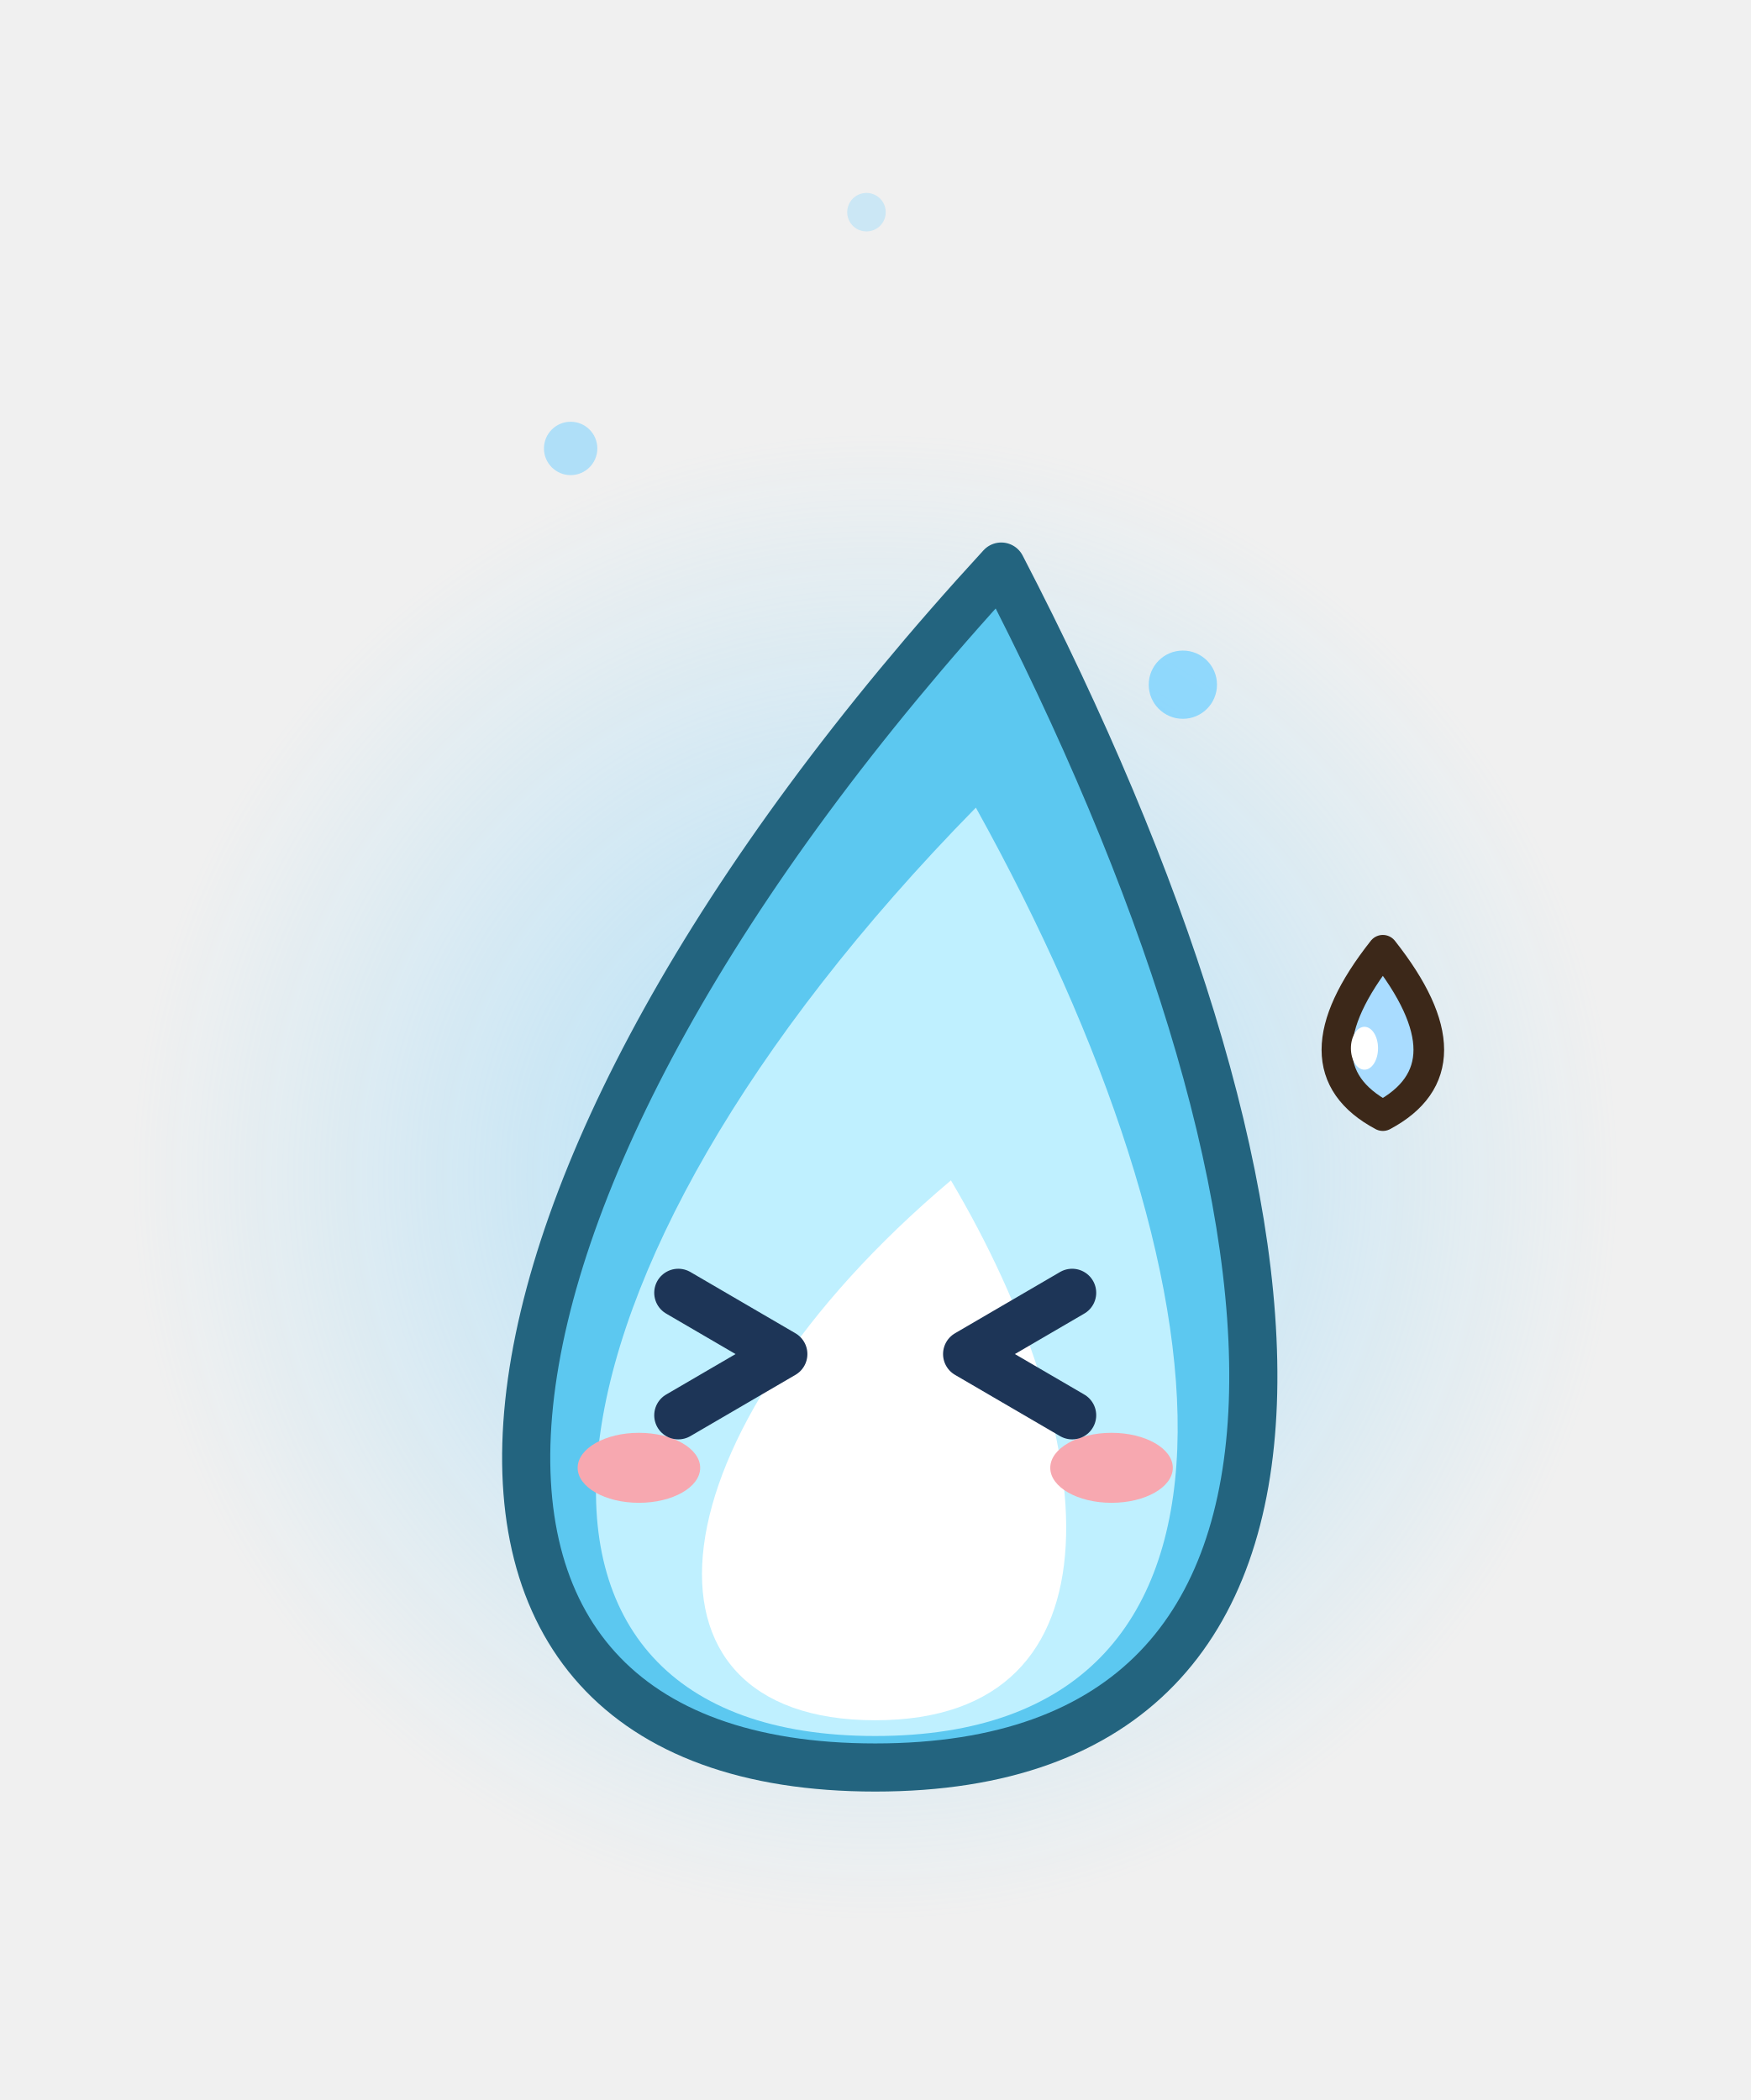
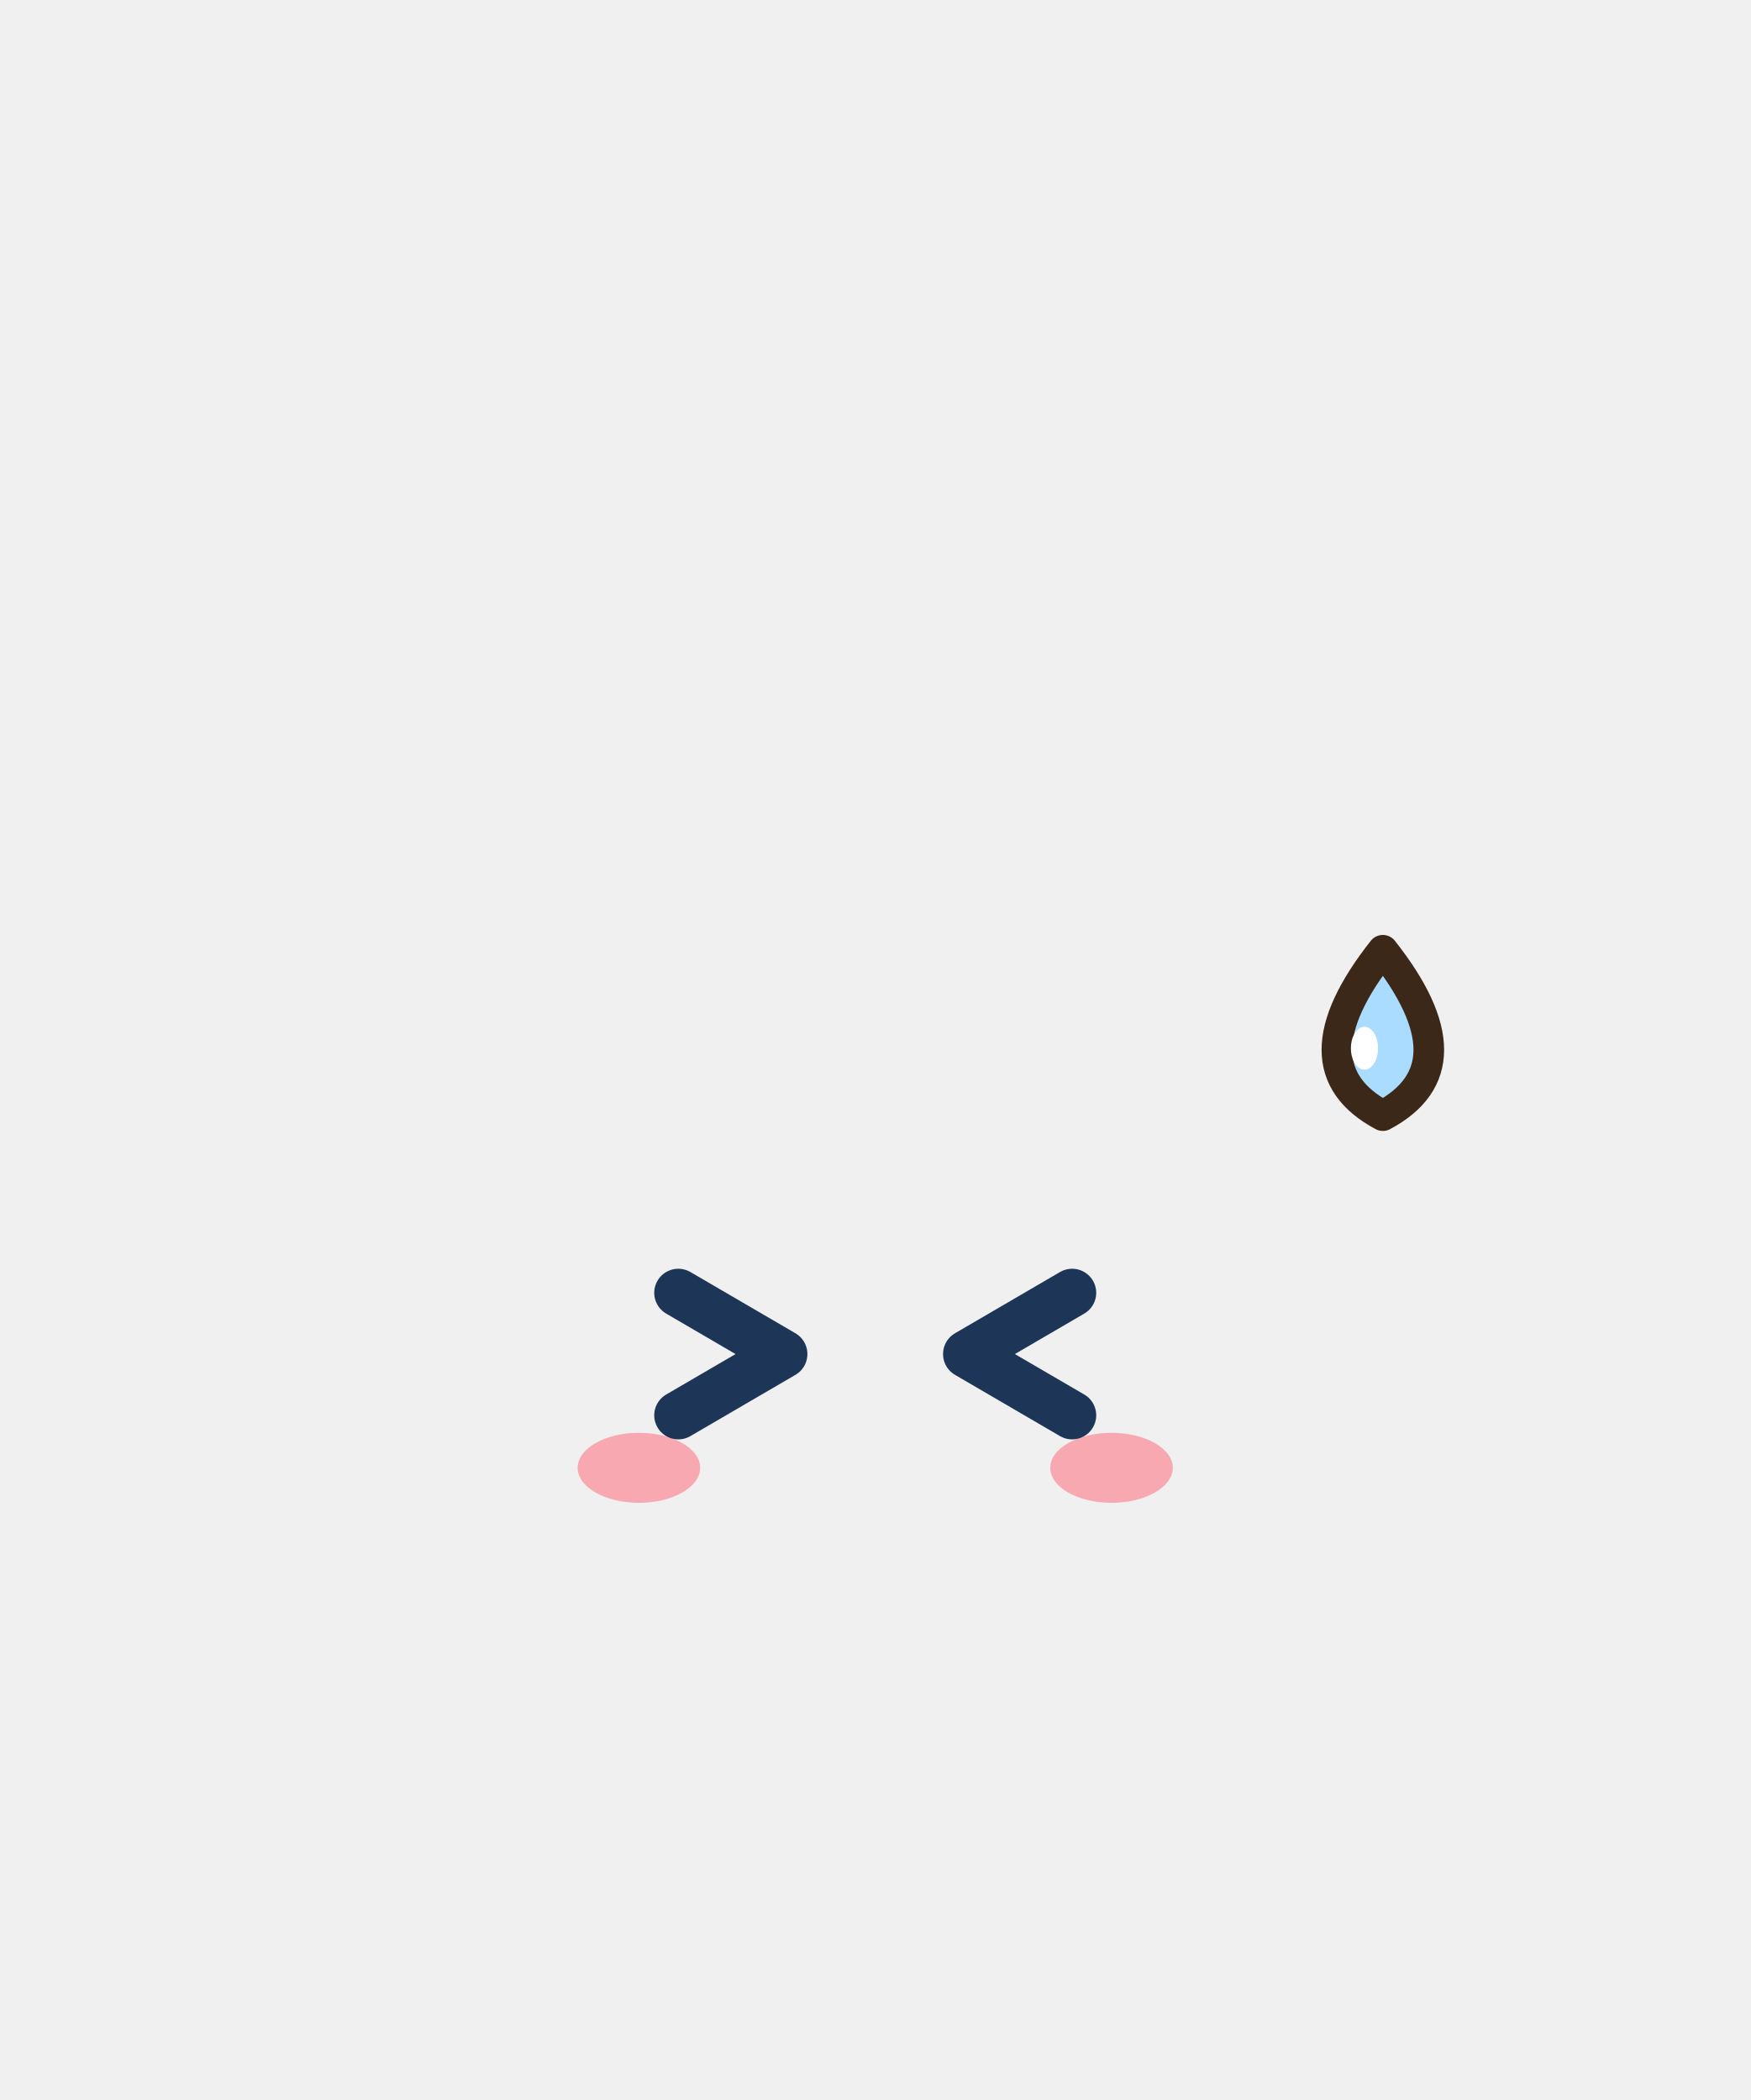
<svg xmlns="http://www.w3.org/2000/svg" width="40" height="48" viewBox="0 0 40 48">
-   <defs>
-     <radialGradient id="bhs11">
-       <stop offset="0" stop-color="rgb(120,210,255)" stop-opacity="0.55" />
-       <stop offset="1" stop-color="rgb(120,210,255)" stop-opacity="0" />
-     </radialGradient>
-   </defs>
-   <circle cx="20" cy="26.9" r="17" fill="url(#bhs11)" />
-   <path d="M20,40.4 C31.7,40.4 30.35,27.35 22.88,12.95 C9.65,27.35 8.3,40.4 20,40.4 Z" fill="#5CC8F0" stroke="#23647F" stroke-width="1.1" stroke-linejoin="round" stroke-linecap="round" />
-   <path d="M20,39.68 C29.36,39.68 28.28,29.24 22.3,18.46 C11.72,29.24 10.64,39.68 20,39.68 Z" fill="#BFF0FF" stroke="none" />
-   <path d="M20,39.32 C25.85,39.32 25.18,32.8 21.73,26.98 C14.83,32.8 14.15,39.32 20,39.32 Z" fill="#FFFFFF" stroke="none" />
-   <ellipse cx="27.03" cy="15.65" rx="0.78" ry="0.78" fill-opacity="0.77" fill="rgb(120,210,255)" stroke="none" />
-   <ellipse cx="13.04" cy="10.25" rx="0.61" ry="0.61" fill-opacity="0.54" fill="rgb(120,210,255)" stroke="none" />
-   <ellipse cx="19.8" cy="4.85" rx="0.44" ry="0.44" fill-opacity="0.31" fill="rgb(120,210,255)" stroke="none" />
  <ellipse cx="14.6" cy="33.55" rx="1.4" ry="0.8" fill="#F7A8B0" stroke="none" />
  <ellipse cx="25.4" cy="33.55" rx="1.4" ry="0.8" fill="#F7A8B0" stroke="none" />
  <path d="M15.5,29.55 L17.9,30.95 L15.5,32.35" fill="none" stroke="#1D3557" stroke-width="1.1" stroke-linejoin="round" stroke-linecap="round" />
  <path d="M24.5,29.55 L22.1,30.95 L24.5,32.35" fill="none" stroke="#1D3557" stroke-width="1.1" stroke-linejoin="round" stroke-linecap="round" />
  <path d="M31.6,21.72 Q33.7,24.38 31.6,25.5 Q29.5,24.38 31.6,21.72 Z" fill="#A9DCFF" stroke="#3C2819" stroke-width="0.7" stroke-linejoin="round" stroke-linecap="round" />
  <ellipse cx="31.18" cy="23.96" rx="0.31" ry="0.49" fill="#FFFFFF" stroke="none" />
</svg>
